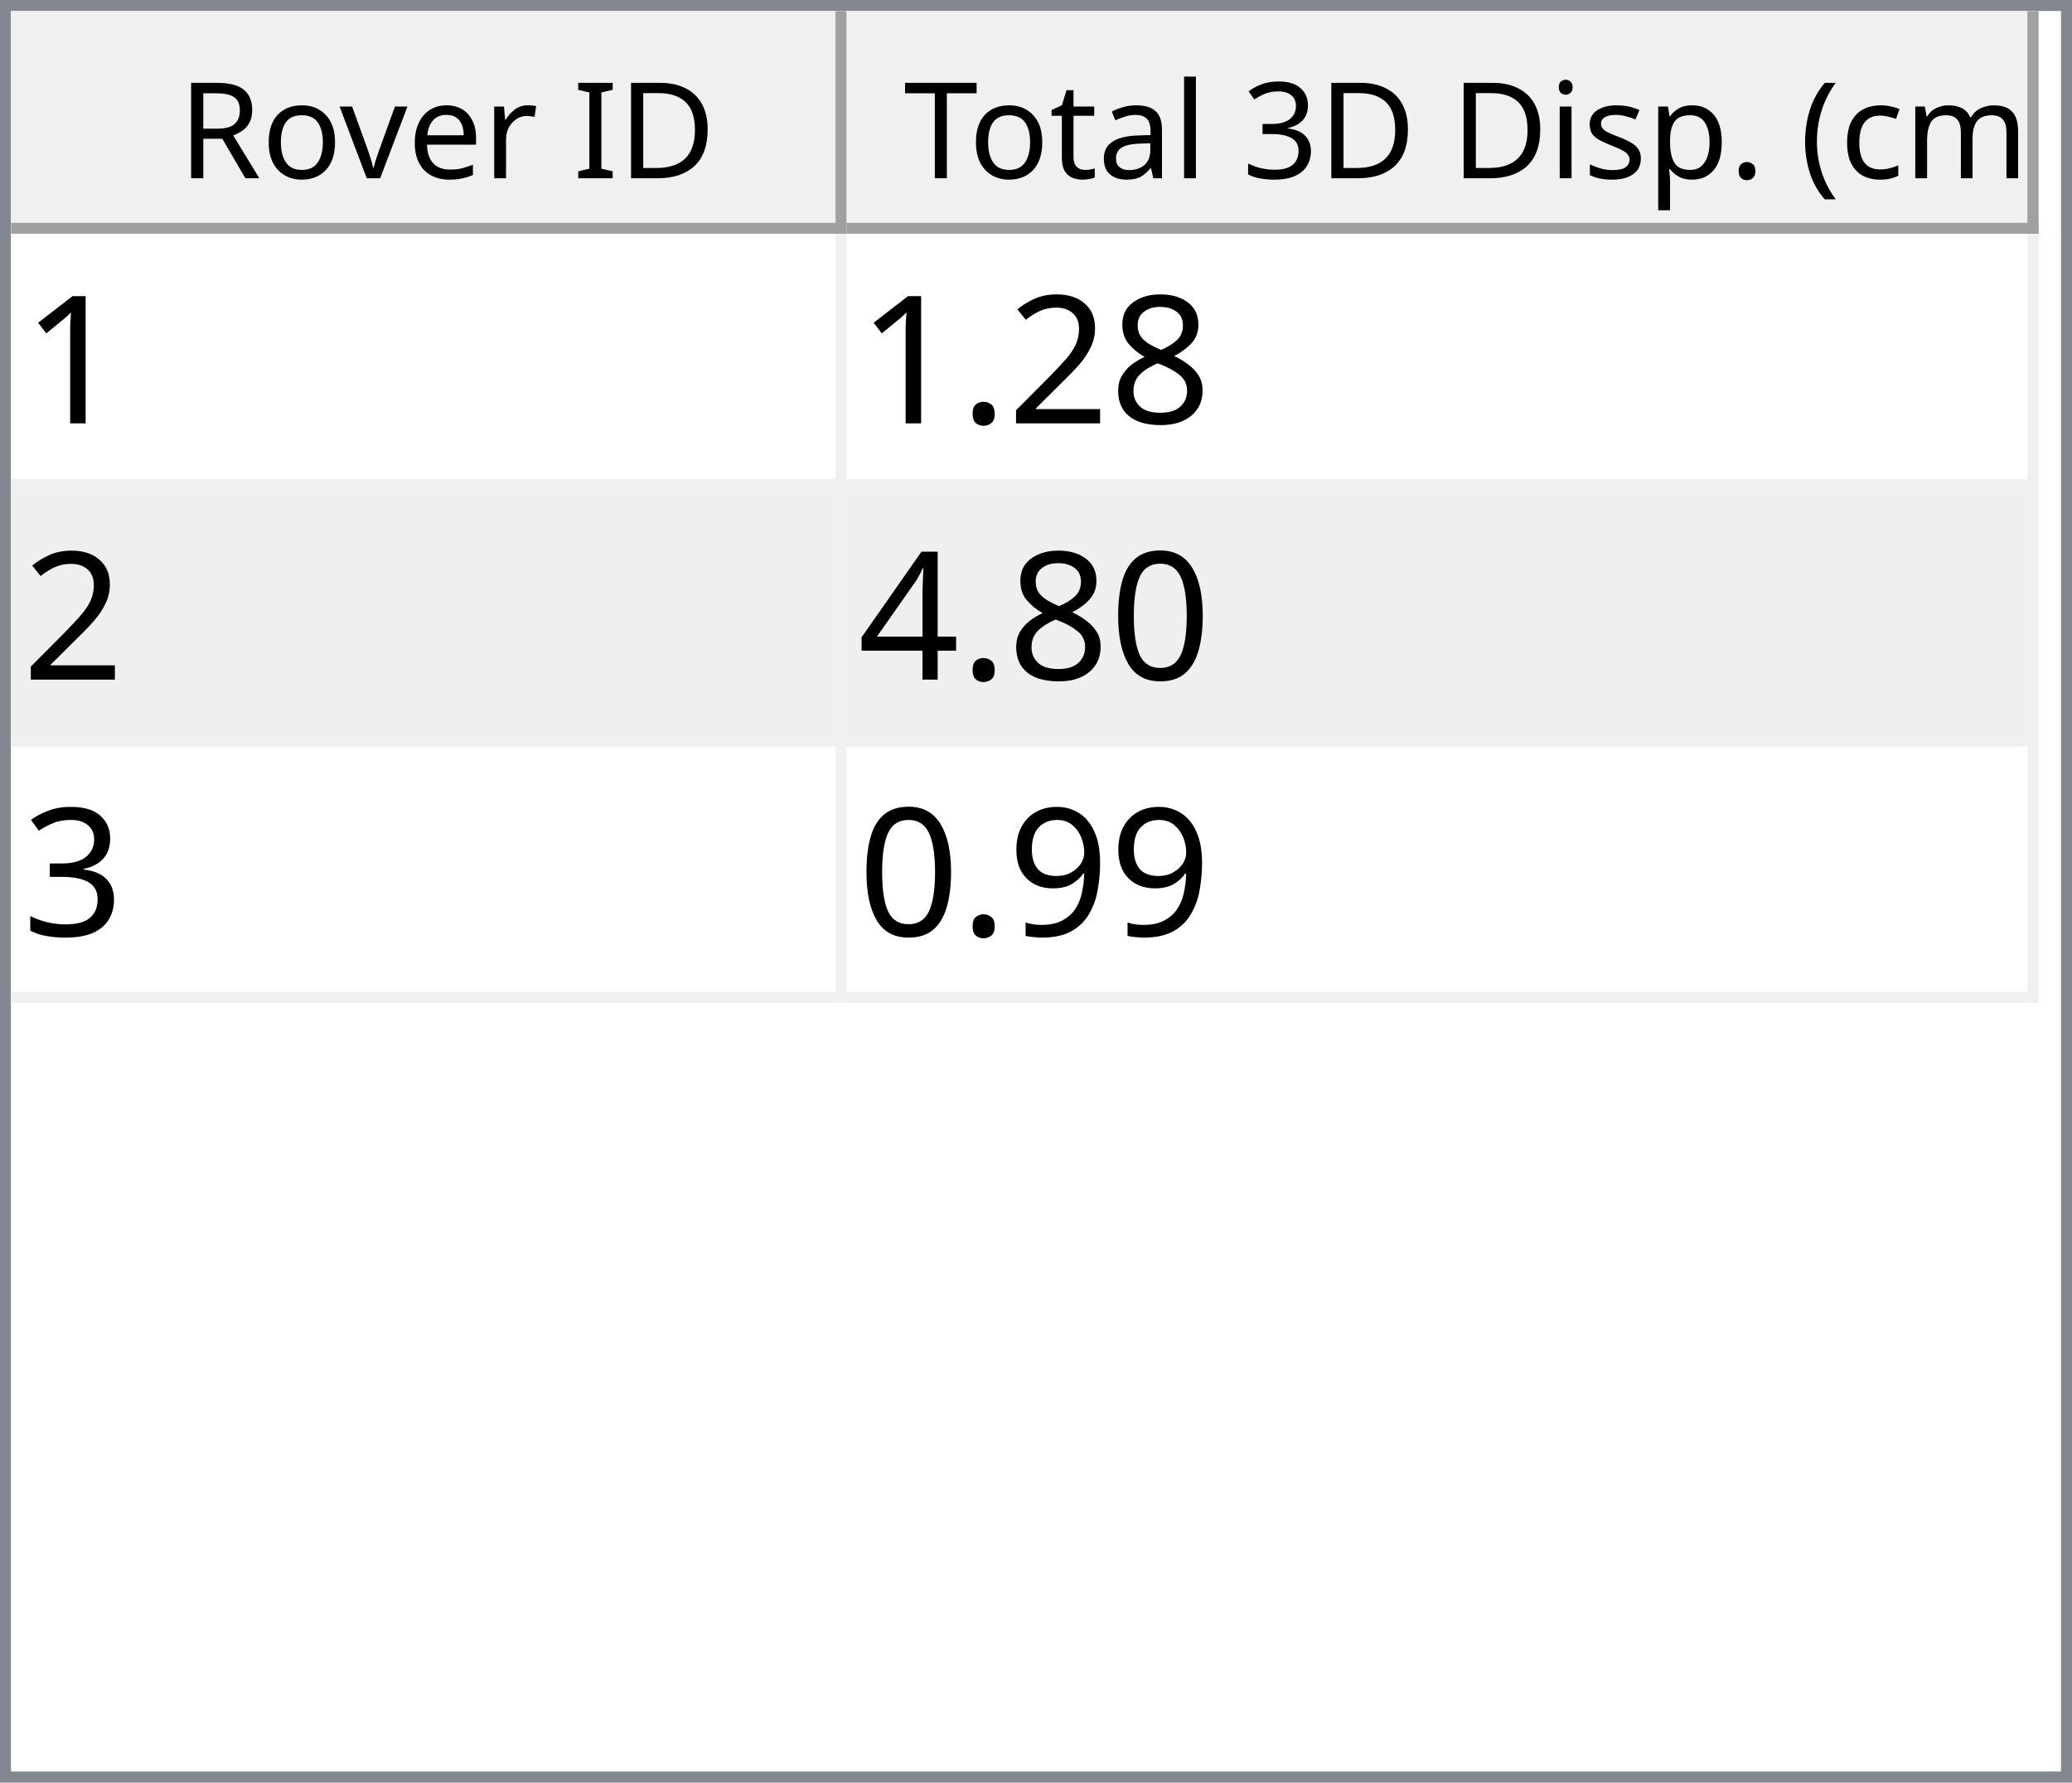
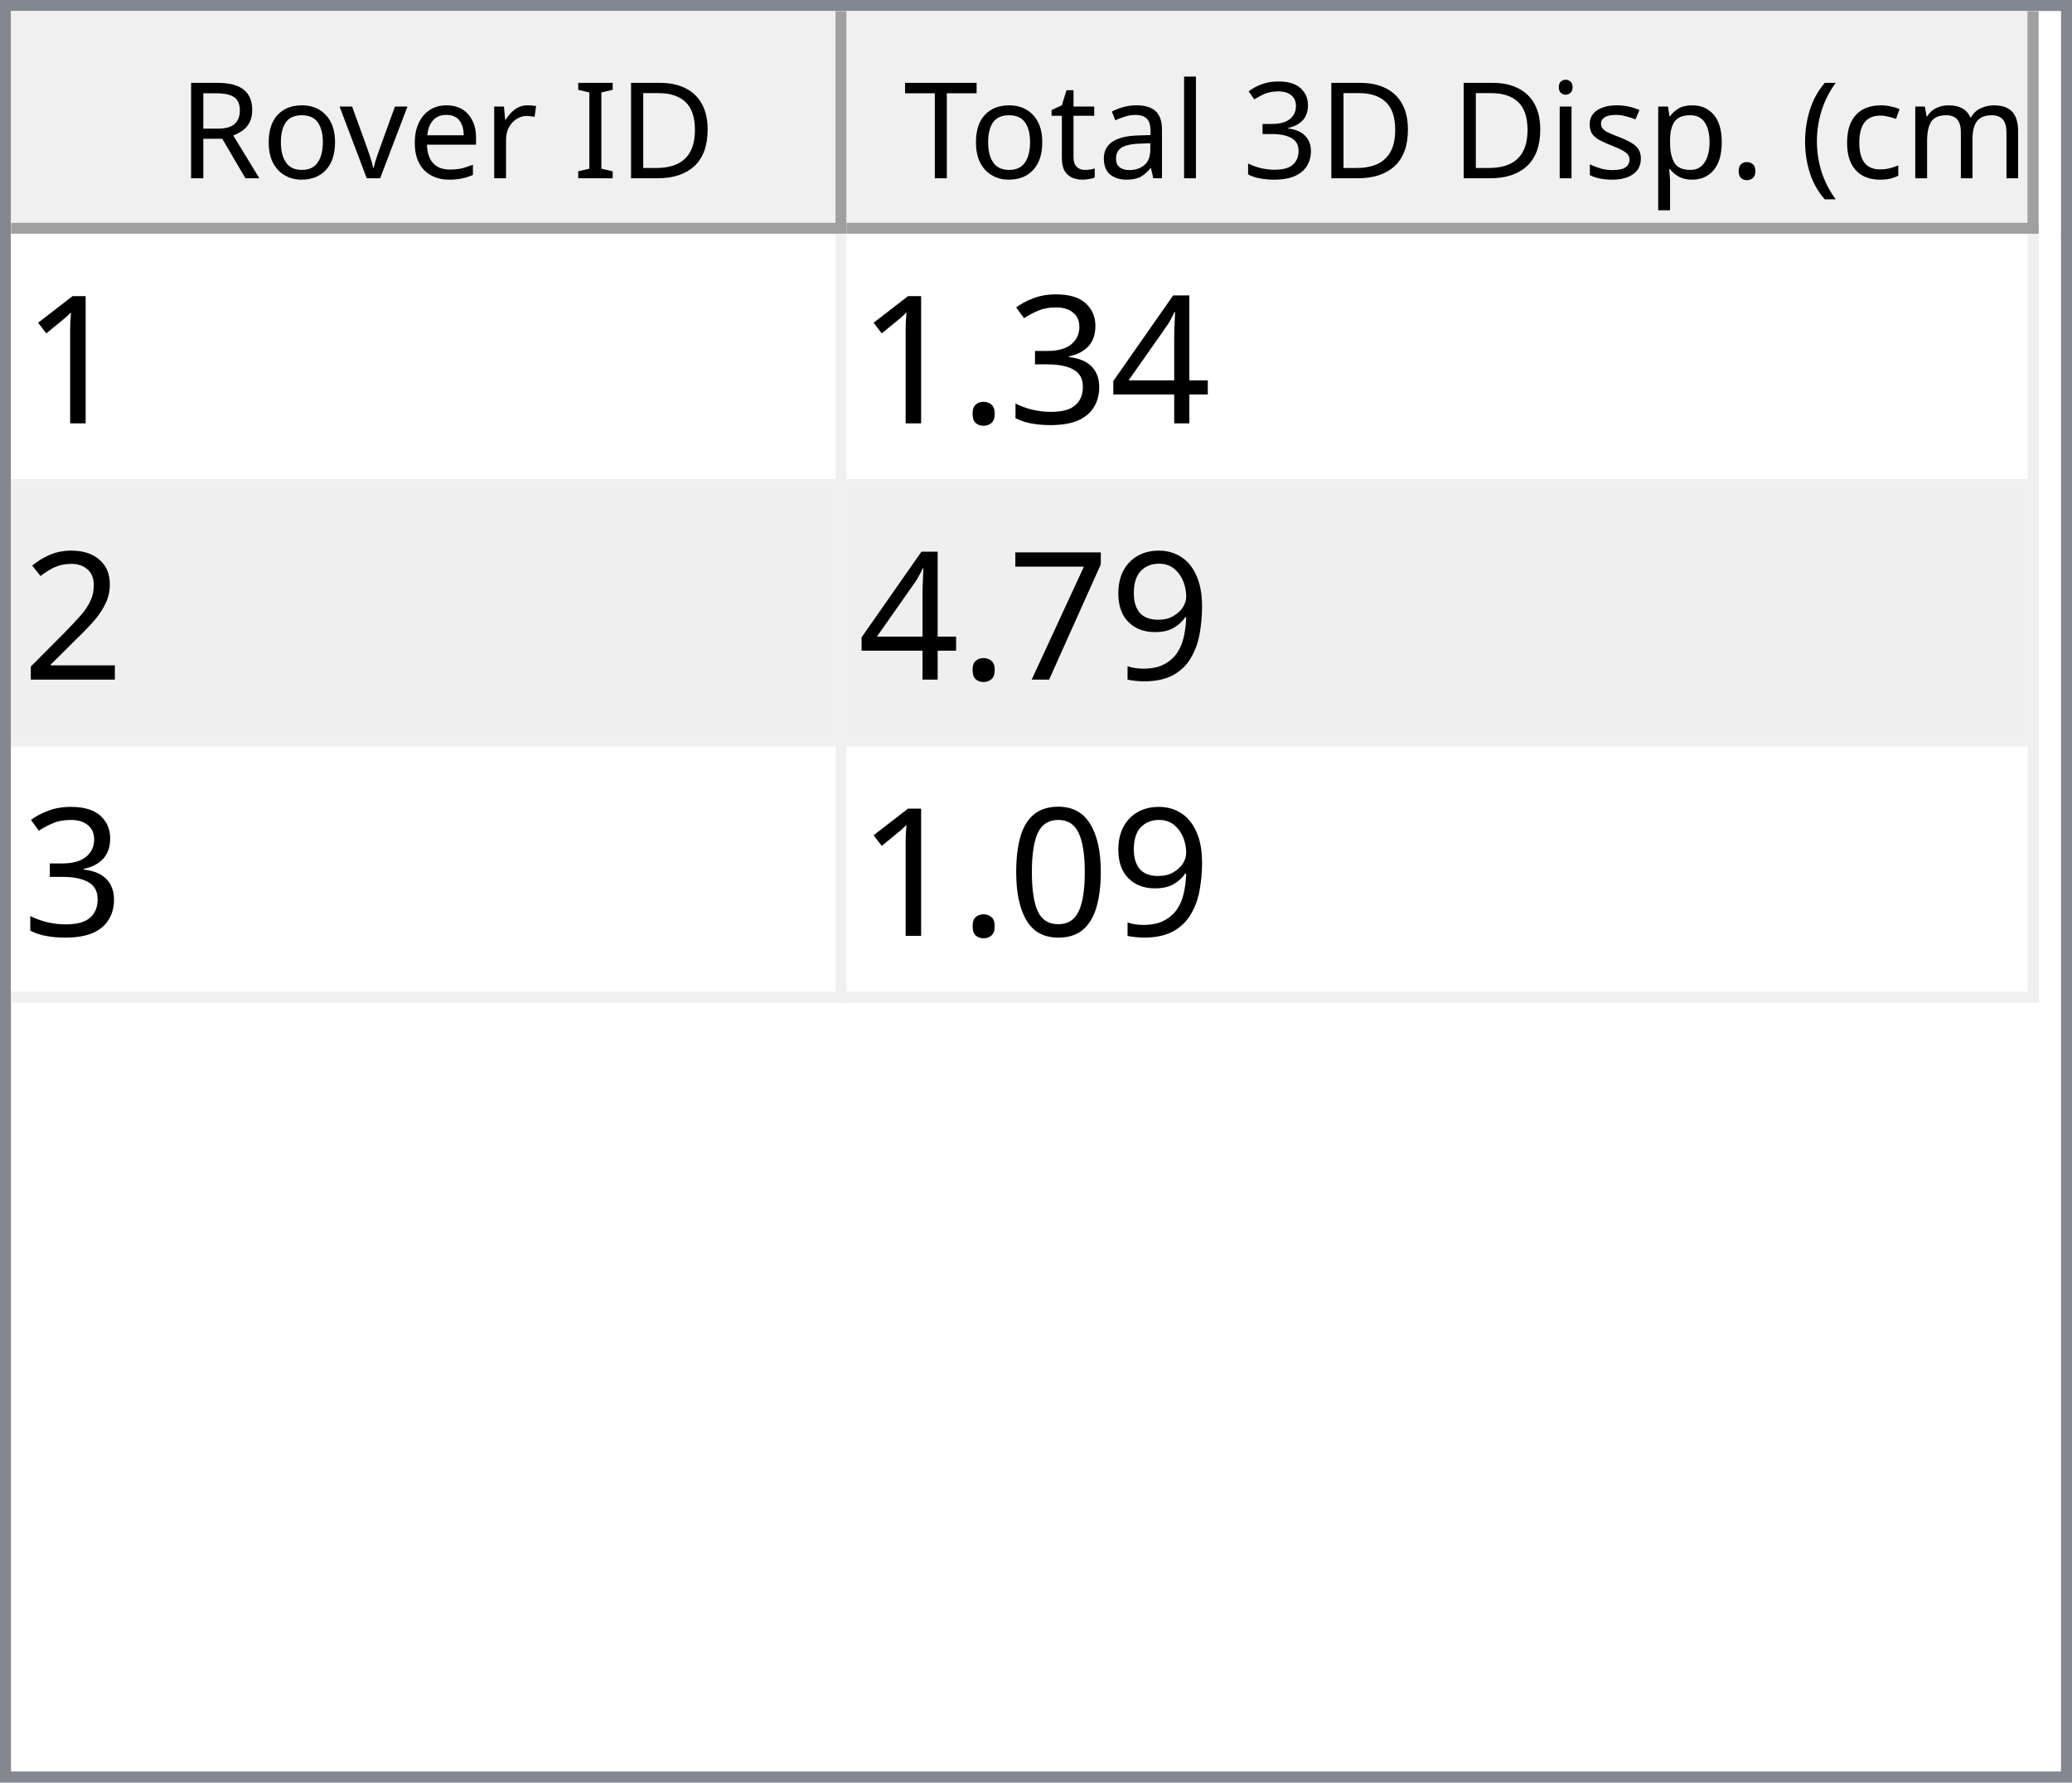
<svg xmlns="http://www.w3.org/2000/svg" style="fill-opacity:1; color-rendering:auto; color-interpolation:auto; text-rendering:auto; stroke:black; stroke-linecap:square; stroke-miterlimit:10; shape-rendering:auto; stroke-opacity:1; fill:black; stroke-dasharray:none; font-weight:normal; stroke-width:1; font-family:'Dialog'; font-style:normal; stroke-linejoin:miter; font-size:12px; stroke-dashoffset:0; image-rendering:auto;" width="186" height="160">
  <defs id="genericDefs" />
  <g>
    <defs id="defs1">
      <clipPath clipPathUnits="userSpaceOnUse" id="clipPath1">
        <path d="M0 0 L186 0 L186 160 L0 160 L0 0 Z" />
      </clipPath>
      <clipPath clipPathUnits="userSpaceOnUse" id="clipPath2">
        <path d="M0 0 L0 160 L186 160 L186 0 Z" />
      </clipPath>
      <clipPath clipPathUnits="userSpaceOnUse" id="clipPath3">
        <path d="M0 0 L0 20 L184 20 L184 0 Z" />
      </clipPath>
      <clipPath clipPathUnits="userSpaceOnUse" id="clipPath4">
        <path d="M0 0 L0 20 L75 20 L75 0 Z" />
      </clipPath>
      <clipPath clipPathUnits="userSpaceOnUse" id="clipPath5">
        <path d="M1 1 L1 19 L74 19 L74 1 Z" />
      </clipPath>
      <clipPath clipPathUnits="userSpaceOnUse" id="clipPath6">
        <path d="M0 0 L0 18 L73 18 L73 0 Z" />
      </clipPath>
      <clipPath clipPathUnits="userSpaceOnUse" id="clipPath7">
        <path d="M-0.5 -0.5 L-0.5 19.5 L74.5 19.5 L74.5 -0.5 Z" />
      </clipPath>
      <clipPath clipPathUnits="userSpaceOnUse" id="clipPath8">
        <path d="M0 0 L0 20 L107 20 L107 0 Z" />
      </clipPath>
      <clipPath clipPathUnits="userSpaceOnUse" id="clipPath9">
        <path d="M1 1 L1 19 L106 19 L106 1 Z" />
      </clipPath>
      <clipPath clipPathUnits="userSpaceOnUse" id="clipPath10">
        <path d="M0 0 L0 18 L105 18 L105 0 Z" />
      </clipPath>
      <clipPath clipPathUnits="userSpaceOnUse" id="clipPath11">
        <path d="M-0.5 -0.5 L-0.5 19.5 L106.5 19.5 L106.5 -0.5 Z" />
      </clipPath>
      <clipPath clipPathUnits="userSpaceOnUse" id="clipPath12">
        <path d="M0 0 L0 138 L184 138 L184 0 Z" />
      </clipPath>
      <clipPath clipPathUnits="userSpaceOnUse" id="clipPath13">
        <path d="M0 0 L0 69 L182 69 L182 0 Z" />
      </clipPath>
      <clipPath clipPathUnits="userSpaceOnUse" id="clipPath14">
        <path d="M-0.5 -0.5 L-0.5 68.5 L181.5 68.5 L181.5 -0.5 Z" />
      </clipPath>
      <clipPath clipPathUnits="userSpaceOnUse" id="clipPath15">
        <path d="M0 0 L0 22 L74 22 L74 0 Z" />
      </clipPath>
      <clipPath clipPathUnits="userSpaceOnUse" id="clipPath16">
        <path d="M0 0 L0 22 L106 22 L106 0 Z" />
      </clipPath>
      <font horiz-adv-x="64.551" id="font1">
        <font-face ascent="107.91" descent="25.098" units-per-em="100" style="font-style:normal; font-family:Segoe UI; font-weight:normal;" />
        <missing-glyph horiz-adv-x="64.551" d="M8.109 0 L8.109 68.266 L56.453 68.266 L56.453 0 L8.109 0 ZM15.328 7.234 L49.219 7.234 L49.219 61.031 L15.328 61.031 L15.328 7.234 Z" />
        <glyph unicode="D" horiz-adv-x="70.117" d="M9.188 0 L9.188 70.016 L28.516 70.016 Q65.531 70.016 65.531 35.891 Q65.531 19.672 55.25 9.836 Q44.969 0 27.734 0 L9.188 0 ZM17.391 62.594 L17.391 7.422 L27.828 7.422 Q41.609 7.422 49.273 14.797 Q56.938 22.172 56.938 35.688 Q56.938 62.594 28.328 62.594 L17.391 62.594 Z" />
        <glyph unicode="I" horiz-adv-x="26.611" d="M17.391 0 L9.188 0 L9.188 70.016 L17.391 70.016 L17.391 0 Z" />
        <glyph unicode=" " horiz-adv-x="27.393" d="" />
        <glyph unicode="r" horiz-adv-x="34.766" d="M34.188 41.891 Q32.078 43.5 28.125 43.5 Q23 43.5 19.555 38.672 Q16.109 33.844 16.109 25.484 L16.109 0 L8.109 0 L8.109 50 L16.109 50 L16.109 39.703 L16.312 39.703 Q18.016 44.969 21.531 47.922 Q25.047 50.875 29.391 50.875 Q32.516 50.875 34.188 50.203 L34.188 41.891 Z" />
        <glyph unicode="e" horiz-adv-x="52.295" d="M48.297 23 L12.984 23 Q13.188 14.656 17.484 10.109 Q21.781 5.562 29.297 5.562 Q37.75 5.562 44.828 11.141 L44.828 3.609 Q38.234 -1.172 27.391 -1.172 Q16.797 -1.172 10.742 5.641 Q4.688 12.453 4.688 24.812 Q4.688 36.469 11.305 43.82 Q17.922 51.172 27.734 51.172 Q37.547 51.172 42.922 44.828 Q48.297 38.484 48.297 27.203 L48.297 23 ZM40.094 29.781 Q40.047 36.719 36.75 40.578 Q33.453 44.438 27.594 44.438 Q21.922 44.438 17.969 40.383 Q14.016 36.328 13.094 29.781 L40.094 29.781 Z" />
        <glyph unicode="v" horiz-adv-x="47.9" d="M47.406 50 L27.484 0 L19.625 0 L0.688 50 L9.469 50 L22.172 13.672 Q23.578 9.672 23.922 6.688 L24.125 6.688 Q24.609 10.453 25.688 13.484 L38.969 50 L47.406 50 Z" />
        <glyph unicode="o" horiz-adv-x="58.594" d="M29 -1.172 Q17.922 -1.172 11.305 5.836 Q4.688 12.844 4.688 24.422 Q4.688 37.016 11.57 44.094 Q18.453 51.172 30.172 51.172 Q41.359 51.172 47.633 44.289 Q53.906 37.406 53.906 25.203 Q53.906 13.234 47.141 6.031 Q40.375 -1.172 29 -1.172 ZM29.594 44.438 Q21.875 44.438 17.383 39.188 Q12.891 33.938 12.891 24.703 Q12.891 15.828 17.43 10.695 Q21.969 5.562 29.594 5.562 Q37.359 5.562 41.531 10.594 Q45.703 15.625 45.703 24.906 Q45.703 34.281 41.531 39.359 Q37.359 44.438 29.594 44.438 Z" />
        <glyph unicode="R" horiz-adv-x="59.814" d="M59.375 0 L49.609 0 L37.891 19.625 Q36.281 22.359 34.766 24.289 Q33.25 26.219 31.664 27.438 Q30.078 28.656 28.25 29.219 Q26.422 29.781 24.125 29.781 L17.391 29.781 L17.391 0 L9.188 0 L9.188 70.016 L30.078 70.016 Q34.672 70.016 38.555 68.867 Q42.438 67.719 45.289 65.375 Q48.141 63.031 49.758 59.547 Q51.375 56.062 51.375 51.375 Q51.375 47.703 50.273 44.656 Q49.172 41.609 47.148 39.211 Q45.125 36.812 42.266 35.133 Q39.406 33.453 35.844 32.516 L35.844 32.328 Q37.594 31.547 38.891 30.547 Q40.188 29.547 41.359 28.18 Q42.531 26.812 43.68 25.078 Q44.828 23.344 46.234 21.047 L59.375 0 ZM17.391 62.594 L17.391 37.203 L28.516 37.203 Q31.594 37.203 34.203 38.133 Q36.812 39.062 38.719 40.797 Q40.625 42.531 41.703 45.047 Q42.781 47.562 42.781 50.688 Q42.781 56.297 39.141 59.445 Q35.5 62.594 28.609 62.594 L17.391 62.594 Z" />
        <glyph unicode=")" horiz-adv-x="30.176" d="M8.297 -15.922 L1.172 -15.922 Q16.406 2.344 16.406 26.812 Q16.406 51.469 1.078 70.016 L8.297 70.016 Q23.531 52.156 23.531 26.703 Q23.531 1.375 8.297 -15.922 Z" />
        <glyph unicode="m" horiz-adv-x="86.133" d="M79.109 0 L71.094 0 L71.094 28.719 Q71.094 37.016 68.531 40.727 Q65.969 44.438 59.906 44.438 Q54.781 44.438 51.195 39.75 Q47.609 35.062 47.609 28.516 L47.609 0 L39.594 0 L39.594 29.688 Q39.594 44.438 28.219 44.438 Q22.953 44.438 19.531 40.016 Q16.109 35.594 16.109 28.516 L16.109 0 L8.109 0 L8.109 50 L16.109 50 L16.109 42.094 L16.312 42.094 Q21.625 51.172 31.844 51.172 Q36.969 51.172 40.773 48.312 Q44.578 45.453 46 40.828 Q51.562 51.172 62.594 51.172 Q79.109 51.172 79.109 30.812 L79.109 0 Z" />
        <glyph unicode="c" horiz-adv-x="46.191" d="M42.188 2.297 Q36.422 -1.172 28.516 -1.172 Q17.828 -1.172 11.258 5.789 Q4.688 12.75 4.688 23.828 Q4.688 36.188 11.766 43.68 Q18.844 51.172 30.672 51.172 Q37.25 51.172 42.281 48.734 L42.281 40.531 Q36.719 44.438 30.375 44.438 Q22.703 44.438 17.797 38.945 Q12.891 33.453 12.891 24.516 Q12.891 15.719 17.508 10.641 Q22.125 5.562 29.891 5.562 Q36.422 5.562 42.188 9.906 L42.188 2.297 Z" />
        <glyph unicode="(" horiz-adv-x="30.176" d="M29.109 -15.922 L21.969 -15.922 Q6.844 1.375 6.844 26.703 Q6.844 52.156 21.969 70.016 L29.203 70.016 Q13.875 51.469 13.875 26.812 Q13.875 2.344 29.109 -15.922 Z" />
        <glyph unicode="." horiz-adv-x="21.68" d="M10.891 -1.078 Q8.641 -1.078 7.055 0.539 Q5.469 2.156 5.469 4.391 Q5.469 6.641 7.055 8.273 Q8.641 9.906 10.891 9.906 Q13.188 9.906 14.797 8.273 Q16.406 6.641 16.406 4.391 Q16.406 2.156 14.797 0.539 Q13.188 -1.078 10.891 -1.078 Z" />
        <glyph unicode="p" horiz-adv-x="58.789" d="M16.312 7.234 L16.109 7.234 L16.109 -23 L8.109 -23 L8.109 50 L16.109 50 L16.109 41.219 L16.312 41.219 Q22.219 51.172 33.594 51.172 Q43.266 51.172 48.688 44.461 Q54.109 37.75 54.109 26.469 Q54.109 13.922 48 6.375 Q41.891 -1.172 31.297 -1.172 Q21.578 -1.172 16.312 7.234 ZM16.109 27.391 L16.109 20.406 Q16.109 14.203 20.141 9.883 Q24.172 5.562 30.375 5.562 Q37.641 5.562 41.773 11.133 Q45.906 16.703 45.906 26.609 Q45.906 34.969 42.047 39.703 Q38.188 44.438 31.594 44.438 Q24.609 44.438 20.359 39.578 Q16.109 34.719 16.109 27.391 Z" />
        <glyph unicode="s" horiz-adv-x="42.432" d="M5.078 1.812 L5.078 10.406 Q11.625 5.562 19.484 5.562 Q30.031 5.562 30.031 12.594 Q30.031 14.594 29.125 15.992 Q28.219 17.391 26.68 18.461 Q25.141 19.531 23.07 20.383 Q21 21.234 18.609 22.172 Q15.281 23.484 12.766 24.828 Q10.25 26.172 8.57 27.859 Q6.891 29.547 6.031 31.695 Q5.172 33.844 5.172 36.719 Q5.172 40.234 6.789 42.945 Q8.406 45.656 11.086 47.484 Q13.766 49.312 17.211 50.242 Q20.656 51.172 24.312 51.172 Q30.812 51.172 35.938 48.922 L35.938 40.828 Q30.422 44.438 23.25 44.438 Q21 44.438 19.195 43.922 Q17.391 43.406 16.094 42.477 Q14.797 41.547 14.086 40.258 Q13.375 38.969 13.375 37.406 Q13.375 35.453 14.086 34.133 Q14.797 32.812 16.164 31.789 Q17.531 30.766 19.484 29.938 Q21.438 29.109 23.922 28.125 Q27.25 26.859 29.883 25.516 Q32.516 24.172 34.375 22.484 Q36.234 20.797 37.234 18.602 Q38.234 16.406 38.234 13.375 Q38.234 9.672 36.602 6.938 Q34.969 4.203 32.234 2.398 Q29.5 0.594 25.93 -0.289 Q22.359 -1.172 18.453 -1.172 Q10.75 -1.172 5.078 1.812 Z" />
        <glyph unicode="i" horiz-adv-x="24.219" d="M12.203 62.703 Q10.062 62.703 8.547 64.164 Q7.031 65.625 7.031 67.875 Q7.031 70.125 8.547 71.609 Q10.062 73.094 12.203 73.094 Q14.406 73.094 15.945 71.609 Q17.484 70.125 17.484 67.875 Q17.484 65.719 15.945 64.211 Q14.406 62.703 12.203 62.703 ZM16.109 0 L8.109 0 L8.109 50 L16.109 50 L16.109 0 Z" />
        <glyph unicode="3" horiz-adv-x="53.906" d="M46.531 19.828 Q46.531 15.094 44.75 11.211 Q42.969 7.328 39.719 4.57 Q36.469 1.812 31.93 0.297 Q27.391 -1.219 21.922 -1.219 Q11.922 -1.219 6 2.594 L6 11.188 Q13.094 5.609 22.219 5.609 Q25.875 5.609 28.828 6.539 Q31.781 7.469 33.906 9.227 Q36.031 10.984 37.18 13.477 Q38.328 15.969 38.328 19.094 Q38.328 32.812 18.797 32.812 L12.984 32.812 L12.984 39.594 L18.5 39.594 Q35.797 39.594 35.797 52.484 Q35.797 64.406 22.609 64.406 Q15.188 64.406 8.688 59.422 L8.688 67.188 Q15.375 71.188 24.609 71.188 Q29 71.188 32.57 69.969 Q36.141 68.75 38.68 66.555 Q41.219 64.359 42.609 61.281 Q44 58.203 44 54.5 Q44 40.672 30.031 36.719 L30.031 36.531 Q33.594 36.141 36.625 34.797 Q39.656 33.453 41.852 31.305 Q44.047 29.156 45.289 26.25 Q46.531 23.344 46.531 19.828 Z" />
        <glyph unicode="l" horiz-adv-x="24.219" d="M16.109 0 L8.109 0 L8.109 74.031 L16.109 74.031 L16.109 0 Z" />
        <glyph unicode="a" horiz-adv-x="50.879" d="M43.891 0 L35.891 0 L35.891 7.812 L35.688 7.812 Q30.469 -1.172 20.312 -1.172 Q12.844 -1.172 8.617 2.781 Q4.391 6.734 4.391 13.281 Q4.391 27.297 20.906 29.594 L35.891 31.688 Q35.891 44.438 25.594 44.438 Q16.547 44.438 9.281 38.281 L9.281 46.484 Q16.656 51.172 26.266 51.172 Q43.891 51.172 43.891 32.516 L43.891 0 ZM35.891 25.297 L23.828 23.641 Q18.266 22.859 15.43 20.875 Q12.594 18.891 12.594 13.875 Q12.594 10.203 15.211 7.883 Q17.828 5.562 22.172 5.562 Q28.125 5.562 32.008 9.742 Q35.891 13.922 35.891 20.312 L35.891 25.297 Z" />
        <glyph unicode="t" horiz-adv-x="33.887" d="M31.297 0.484 Q28.469 -1.078 23.828 -1.078 Q10.688 -1.078 10.688 13.578 L10.688 43.172 L2.094 43.172 L2.094 50 L10.688 50 L10.688 62.203 L18.703 64.797 L18.703 50 L31.297 50 L31.297 43.172 L18.703 43.172 L18.703 14.984 Q18.703 9.969 20.414 7.82 Q22.125 5.672 26.078 5.672 Q29.109 5.672 31.297 7.328 L31.297 0.484 Z" />
        <glyph unicode="T" horiz-adv-x="52.393" d="M50.594 62.594 L30.375 62.594 L30.375 0 L22.172 0 L22.172 62.594 L2 62.594 L2 70.016 L50.594 70.016 L50.594 62.594 Z" />
      </font>
      <font horiz-adv-x="75.0" id="font2">
        <font-face ascent="100.537" descent="21.973" units-per-em="100" style="font-style:normal; font-family:sans-serif; font-weight:normal;" />
        <missing-glyph horiz-adv-x="75.0" d="M12.5 0 L12.5 62.5 L62.5 62.5 L62.5 0 L12.5 0 ZM14.062 1.562 L60.938 1.562 L60.938 60.938 L14.062 60.938 L14.062 1.562 Z" />
        <glyph unicode="1" horiz-adv-x="55.615" d="M37.25 0 L28.469 0 L28.469 56 Q25.297 52.984 20.141 49.953 Q14.984 46.922 10.891 45.406 L10.891 53.906 Q18.266 57.375 23.781 62.305 Q29.297 67.234 31.594 71.875 L37.25 71.875 L37.25 0 Z" />
-         <glyph unicode="8" horiz-adv-x="55.615" d="M17.672 38.812 Q12.203 40.828 9.57 44.539 Q6.938 48.25 6.938 53.422 Q6.938 61.234 12.555 66.555 Q18.172 71.875 27.484 71.875 Q36.859 71.875 42.578 66.43 Q48.297 60.984 48.297 53.172 Q48.297 48.188 45.68 44.508 Q43.062 40.828 37.75 38.812 Q44.344 36.672 47.781 31.883 Q51.219 27.094 51.219 20.453 Q51.219 11.281 44.727 5.031 Q38.234 -1.219 27.641 -1.219 Q17.047 -1.219 10.547 5.055 Q4.047 11.328 4.047 20.703 Q4.047 27.688 7.594 32.398 Q11.141 37.109 17.672 38.812 ZM15.922 53.719 Q15.922 48.641 19.195 45.414 Q22.469 42.188 27.688 42.188 Q32.766 42.188 36.016 45.383 Q39.266 48.578 39.266 53.219 Q39.266 58.062 35.914 61.359 Q32.562 64.656 27.594 64.656 Q22.562 64.656 19.242 61.43 Q15.922 58.203 15.922 53.719 ZM13.094 20.656 Q13.094 16.891 14.875 13.375 Q16.656 9.859 20.172 7.93 Q23.688 6 27.734 6 Q34.031 6 38.133 10.055 Q42.234 14.109 42.234 20.359 Q42.234 26.703 38.016 30.859 Q33.797 35.016 27.438 35.016 Q21.234 35.016 17.164 30.914 Q13.094 26.812 13.094 20.656 Z" />
-         <glyph unicode="2" horiz-adv-x="55.615" d="M50.344 8.453 L50.344 0 L3.031 0 Q2.938 3.172 4.047 6.109 Q5.859 10.938 9.836 15.625 Q13.812 20.312 21.344 26.469 Q33.016 36.031 37.117 41.625 Q41.219 47.219 41.219 52.203 Q41.219 57.422 37.477 61.008 Q33.734 64.594 27.734 64.594 Q21.391 64.594 17.578 60.789 Q13.766 56.984 13.719 50.25 L4.688 51.172 Q5.609 61.281 11.664 66.578 Q17.719 71.875 27.938 71.875 Q38.234 71.875 44.242 66.164 Q50.25 60.453 50.25 52 Q50.25 47.703 48.492 43.555 Q46.734 39.406 42.656 34.812 Q38.578 30.219 29.109 22.219 Q21.188 15.578 18.945 13.211 Q16.703 10.844 15.234 8.453 L50.344 8.453 Z" />
-         <glyph unicode="." horiz-adv-x="27.783" d="M9.078 0 L9.078 10.016 L19.094 10.016 L19.094 0 L9.078 0 Z" />
-         <glyph unicode="0" horiz-adv-x="55.615" d="M4.156 35.297 Q4.156 48 6.766 55.742 Q9.375 63.484 14.523 67.68 Q19.672 71.875 27.484 71.875 Q33.25 71.875 37.594 69.555 Q41.938 67.234 44.773 62.867 Q47.609 58.5 49.219 52.227 Q50.828 45.953 50.828 35.297 Q50.828 22.703 48.242 14.969 Q45.656 7.234 40.508 3.008 Q35.359 -1.219 27.484 -1.219 Q17.141 -1.219 11.234 6.203 Q4.156 15.141 4.156 35.297 ZM13.188 35.297 Q13.188 17.672 17.312 11.836 Q21.438 6 27.484 6 Q33.547 6 37.672 11.859 Q41.797 17.719 41.797 35.297 Q41.797 52.984 37.672 58.789 Q33.547 64.594 27.391 64.594 Q21.344 64.594 17.719 59.469 Q13.188 52.938 13.188 35.297 Z" />
        <glyph unicode="4" horiz-adv-x="55.615" d="M32.328 0 L32.328 17.141 L1.266 17.141 L1.266 25.203 L33.938 71.578 L41.109 71.578 L41.109 25.203 L50.781 25.203 L50.781 17.141 L41.109 17.141 L41.109 0 L32.328 0 ZM32.328 25.203 L32.328 57.469 L9.906 25.203 L32.328 25.203 Z" />
        <glyph unicode="3" horiz-adv-x="55.615" d="M4.203 18.891 L12.984 20.062 Q14.5 12.594 18.141 9.297 Q21.781 6 27 6 Q33.203 6 37.477 10.297 Q41.75 14.594 41.75 20.953 Q41.75 27 37.797 30.93 Q33.844 34.859 27.734 34.859 Q25.25 34.859 21.531 33.891 L22.516 41.609 Q23.391 41.5 23.922 41.5 Q29.547 41.5 34.039 44.43 Q38.531 47.359 38.531 53.469 Q38.531 58.297 35.258 61.477 Q31.984 64.656 26.812 64.656 Q21.688 64.656 18.266 61.43 Q14.844 58.203 13.875 51.766 L5.078 53.328 Q6.688 62.156 12.398 67.016 Q18.109 71.875 26.609 71.875 Q32.469 71.875 37.398 69.359 Q42.328 66.844 44.945 62.5 Q47.562 58.156 47.562 53.266 Q47.562 48.641 45.07 44.828 Q42.578 41.016 37.703 38.766 Q44.047 37.312 47.562 32.695 Q51.078 28.078 51.078 21.141 Q51.078 11.766 44.242 5.25 Q37.406 -1.266 26.953 -1.266 Q17.531 -1.266 11.305 4.352 Q5.078 9.969 4.203 18.891 Z" />
+         <glyph unicode="." horiz-adv-x="27.783" d="M9.078 0 L9.078 10.016 L19.094 10.016 L19.094 0 L9.078 0 Z" />
+         <glyph unicode="2" horiz-adv-x="55.615" d="M50.344 8.453 L50.344 0 L3.031 0 Q2.938 3.172 4.047 6.109 Q5.859 10.938 9.836 15.625 Q13.812 20.312 21.344 26.469 Q33.016 36.031 37.117 41.625 Q41.219 47.219 41.219 52.203 Q41.219 57.422 37.477 61.008 Q33.734 64.594 27.734 64.594 Q21.391 64.594 17.578 60.789 Q13.766 56.984 13.719 50.25 L4.688 51.172 Q5.609 61.281 11.664 66.578 Q17.719 71.875 27.938 71.875 Q38.234 71.875 44.242 66.164 Q50.25 60.453 50.25 52 Q50.25 47.703 48.492 43.555 Q46.734 39.406 42.656 34.812 Q38.578 30.219 29.109 22.219 Q21.188 15.578 18.945 13.211 Q16.703 10.844 15.234 8.453 L50.344 8.453 Z" />
        <glyph unicode="9" horiz-adv-x="55.615" d="M5.469 16.547 L13.922 17.328 Q14.984 11.375 18.016 8.688 Q21.047 6 25.781 6 Q29.828 6 32.883 7.859 Q35.938 9.719 37.891 12.82 Q39.844 15.922 41.164 21.195 Q42.484 26.469 42.484 31.938 Q42.484 32.516 42.438 33.688 Q39.797 29.5 35.234 26.883 Q30.672 24.266 25.344 24.266 Q16.453 24.266 10.305 30.711 Q4.156 37.156 4.156 47.703 Q4.156 58.594 10.578 65.234 Q17 71.875 26.656 71.875 Q33.641 71.875 39.43 68.117 Q45.219 64.359 48.219 57.398 Q51.219 50.438 51.219 37.25 Q51.219 23.531 48.242 15.406 Q45.266 7.281 39.383 3.031 Q33.5 -1.219 25.594 -1.219 Q17.188 -1.219 11.867 3.445 Q6.547 8.109 5.469 16.547 ZM41.453 48.141 Q41.453 55.719 37.43 60.156 Q33.406 64.594 27.734 64.594 Q21.875 64.594 17.531 59.812 Q13.188 55.031 13.188 47.406 Q13.188 40.578 17.312 36.305 Q21.438 32.031 27.484 32.031 Q33.594 32.031 37.523 36.305 Q41.453 40.578 41.453 48.141 Z" />
+         <glyph unicode="7" horiz-adv-x="55.615" d="M4.734 62.203 L4.734 70.656 L51.078 70.656 L51.078 63.812 Q44.234 56.547 37.523 44.484 Q30.812 32.422 27.156 19.672 Q24.516 10.688 23.781 0 L14.75 0 Q14.891 8.453 18.062 20.414 Q21.234 32.375 27.172 43.484 Q33.109 54.594 39.797 62.203 L4.734 62.203 Z" />
+         <glyph unicode="0" horiz-adv-x="55.615" d="M4.156 35.297 Q4.156 48 6.766 55.742 Q9.375 63.484 14.523 67.68 Q19.672 71.875 27.484 71.875 Q33.25 71.875 37.594 69.555 Q41.938 67.234 44.773 62.867 Q47.609 58.5 49.219 52.227 Q50.828 45.953 50.828 35.297 Q50.828 22.703 48.242 14.969 Q45.656 7.234 40.508 3.008 Q35.359 -1.219 27.484 -1.219 Q17.141 -1.219 11.234 6.203 Q4.156 15.141 4.156 35.297 ZM13.188 35.297 Q13.188 17.672 17.312 11.836 Q21.438 6 27.484 6 Q33.547 6 37.672 11.859 Q41.797 17.719 41.797 35.297 Q41.797 52.984 37.672 58.789 Q33.547 64.594 27.391 64.594 Q21.344 64.594 17.719 59.469 Q13.188 52.938 13.188 35.297 Z" />
      </font>
    </defs>
    <g style="fill:white; stroke:white;">
      <rect x="0" y="0" width="186" style="clip-path:url(#clipPath1); stroke:none;" height="160" />
    </g>
    <g style="fill:white; text-rendering:optimizeSpeed; color-rendering:optimizeSpeed; image-rendering:optimizeSpeed; shape-rendering:crispEdges; stroke:white; color-interpolation:sRGB;">
      <rect x="0" width="186" height="160" y="0" style="stroke:none;" />
      <path style="stroke:none;" d="M0 160 L186 160 L186 0 L0 0 Z" />
    </g>
    <g style="fill:rgb(240,240,240); font-family:'Segoe UI'; stroke:rgb(240,240,240);">
      <rect x="0" y="0" width="186" style="clip-path:url(#clipPath2); stroke:none;" height="160" />
    </g>
    <g style="fill:rgb(130,135,144); font-family:'Segoe UI'; stroke:rgb(130,135,144);">
      <path d="M0 0 L186 0 L186 160 L0 160 L0 0 ZM1 1 L185 1 L185 159 L1 159 L1 1 Z" style="fill-rule:evenodd; clip-path:url(#clipPath2); stroke:none;" />
    </g>
    <g style="fill:white; font-family:'Segoe UI'; stroke:white;" transform="translate(1,1)">
      <rect x="0" y="0" width="184" style="clip-path:url(#clipPath3); stroke:none;" height="20" />
    </g>
    <g style="fill:rgb(240,240,240); font-family:'Segoe UI'; stroke:rgb(240,240,240);" transform="translate(1,1)">
      <rect x="0" y="0" width="75" style="clip-path:url(#clipPath4); stroke:none;" height="20" />
    </g>
    <g style="font-family:'Segoe UI';" transform="translate(2,2)">
      <text x="14" xml:space="preserve" y="14" style="clip-path:url(#clipPath6); stroke:none;">Rover ID</text>
    </g>
    <g style="fill:rgb(160,160,160); font-family:'Segoe UI'; stroke:rgb(160,160,160); stroke-linejoin:bevel;" transform="translate(1.5,1.5)">
      <line x1="74" x2="74" y1="0" style="fill:none; clip-path:url(#clipPath7);" y2="19" />
    </g>
    <g style="fill:rgb(160,160,160); font-family:'Segoe UI'; stroke:rgb(160,160,160); stroke-linejoin:bevel;" transform="matrix(1,0,0,1,1,1) translate(0.5,0.5)">
      <line x1="0" x2="74" y1="19" style="fill:none; clip-path:url(#clipPath7);" y2="19" />
    </g>
    <g style="fill:rgb(240,240,240); font-family:'Segoe UI'; stroke:rgb(240,240,240);" transform="translate(76,1)">
      <rect x="0" y="0" width="107" style="clip-path:url(#clipPath8); stroke:none;" height="20" />
    </g>
    <g style="font-family:'Segoe UI';" transform="translate(77,2)">
      <text x="1" xml:space="preserve" y="14" style="clip-path:url(#clipPath10); stroke:none;"> Total 3D Disp. (cm)</text>
    </g>
    <g style="fill:rgb(160,160,160); font-family:'Segoe UI'; stroke:rgb(160,160,160); stroke-linejoin:bevel;" transform="translate(76.5,1.5)">
      <line x1="106" x2="106" y1="0" style="fill:none; clip-path:url(#clipPath11);" y2="19" />
    </g>
    <g style="fill:rgb(160,160,160); font-family:'Segoe UI'; stroke:rgb(160,160,160); stroke-linejoin:bevel;" transform="matrix(1,0,0,1,76,1) translate(0.5,0.5)">
      <line x1="0" x2="106" y1="19" style="fill:none; clip-path:url(#clipPath11);" y2="19" />
    </g>
    <g style="fill:white; font-family:'Segoe UI'; stroke:white;" transform="translate(1,21)">
      <rect x="0" y="0" width="184" style="clip-path:url(#clipPath12); stroke:none;" height="138" />
    </g>
    <g style="fill:rgb(240,240,240); font-size:16px; font-family:sans-serif; stroke:rgb(240,240,240);" transform="translate(1,21)">
      <rect x="0" y="0" width="182" style="clip-path:url(#clipPath13); stroke:none;" height="69" />
      <line transform="translate(0.5,0.5)" x1="0" x2="181" y1="22" style="clip-path:url(#clipPath14); fill:none; stroke-linejoin:bevel;" y2="22" />
    </g>
    <g transform="matrix(1,0,0,1,1,21) translate(0.5,0.5)" style="fill:rgb(240,240,240); font-size:16px; font-family:sans-serif; stroke:rgb(240,240,240); stroke-linejoin:bevel;">
      <line x1="0" x2="181" y1="45" style="fill:none; clip-path:url(#clipPath14);" y2="45" />
    </g>
    <g transform="matrix(1,0,0,1,1,21) translate(0.5,0.5)" style="fill:rgb(240,240,240); font-size:16px; font-family:sans-serif; stroke:rgb(240,240,240); stroke-linejoin:bevel;">
      <line x1="0" x2="181" y1="68" style="fill:none; clip-path:url(#clipPath14);" y2="68" />
    </g>
    <g transform="matrix(1,0,0,1,1,21) translate(0.5,0.5)" style="fill:rgb(240,240,240); font-size:16px; font-family:sans-serif; stroke:rgb(240,240,240); stroke-linejoin:bevel;">
      <line x1="74" x2="74" y1="0" style="fill:none; clip-path:url(#clipPath14);" y2="68" />
    </g>
    <g transform="matrix(1,0,0,1,1,21) translate(0.5,0.5)" style="fill:rgb(240,240,240); font-size:16px; font-family:sans-serif; stroke:rgb(240,240,240); stroke-linejoin:bevel;">
      <line x1="181" x2="181" y1="0" style="fill:none; clip-path:url(#clipPath14);" y2="68" />
    </g>
    <g style="fill:white; font-size:16px; font-family:sans-serif; stroke:white;" transform="matrix(1,0,0,1,1,21)">
      <rect x="0" y="0" width="74" style="clip-path:url(#clipPath15); stroke:none;" height="22" />
      <text x="1" y="17" style="fill:black; clip-path:url(#clipPath15); stroke:none;" xml:space="preserve">1</text>
    </g>
    <g style="fill:white; font-size:16px; font-family:sans-serif; stroke:white;" transform="matrix(1,0,0,1,1,21) translate(75,0)">
      <rect x="0" y="0" width="106" style="clip-path:url(#clipPath16); stroke:none;" height="22" />
-       <text x="1" y="17" style="fill:black; clip-path:url(#clipPath16); stroke:none;" xml:space="preserve">1.28</text>
+       <text x="1" y="17" style="fill:black; clip-path:url(#clipPath16); stroke:none;" xml:space="preserve">1.34</text>
    </g>
    <g style="fill:rgb(239,239,239); font-size:16px; font-family:sans-serif; stroke:rgb(239,239,239);" transform="matrix(1,0,0,1,1,21) translate(0,23)">
      <rect x="0" y="0" width="74" style="clip-path:url(#clipPath15); stroke:none;" height="22" />
      <text x="1" y="17" style="fill:black; clip-path:url(#clipPath15); stroke:none;" xml:space="preserve">2</text>
    </g>
    <g style="fill:rgb(239,239,239); font-size:16px; font-family:sans-serif; stroke:rgb(239,239,239);" transform="matrix(1,0,0,1,1,21) translate(75,23)">
      <rect x="0" y="0" width="106" style="clip-path:url(#clipPath16); stroke:none;" height="22" />
-       <text x="1" y="17" style="fill:black; clip-path:url(#clipPath16); stroke:none;" xml:space="preserve">4.80</text>
+       <text x="1" y="17" style="fill:black; clip-path:url(#clipPath16); stroke:none;" xml:space="preserve">4.79</text>
    </g>
    <g style="fill:white; font-size:16px; font-family:sans-serif; stroke:white;" transform="matrix(1,0,0,1,1,21) translate(0,46)">
      <rect x="0" y="0" width="74" style="clip-path:url(#clipPath15); stroke:none;" height="22" />
      <text x="1" y="17" style="fill:black; clip-path:url(#clipPath15); stroke:none;" xml:space="preserve">3</text>
    </g>
    <g style="fill:white; font-size:16px; font-family:sans-serif; stroke:white;" transform="matrix(1,0,0,1,1,21) translate(75,46)">
      <rect x="0" y="0" width="106" style="clip-path:url(#clipPath16); stroke:none;" height="22" />
-       <text x="1" y="17" style="fill:black; clip-path:url(#clipPath16); stroke:none;" xml:space="preserve">0.99</text>
+       <text x="1" y="17" style="fill:black; clip-path:url(#clipPath16); stroke:none;" xml:space="preserve">1.09</text>
    </g>
  </g>
</svg>
